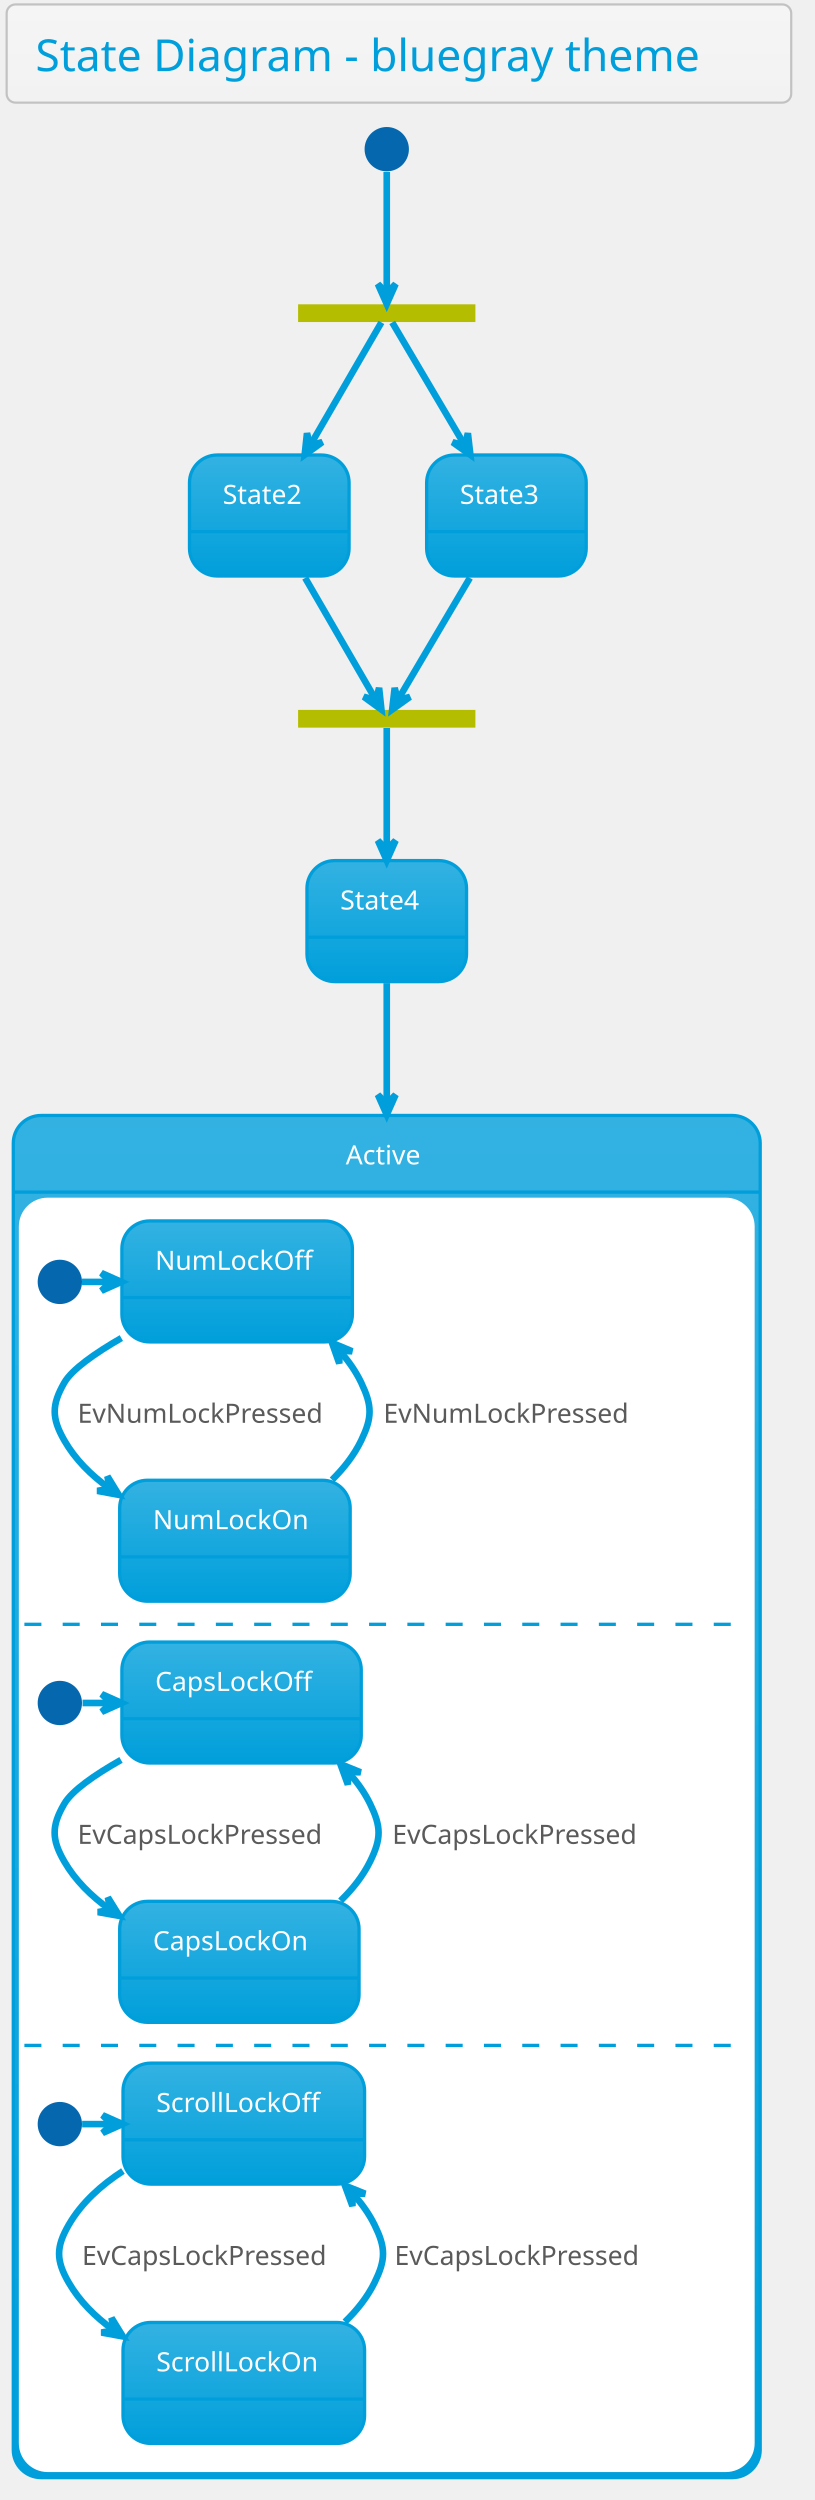
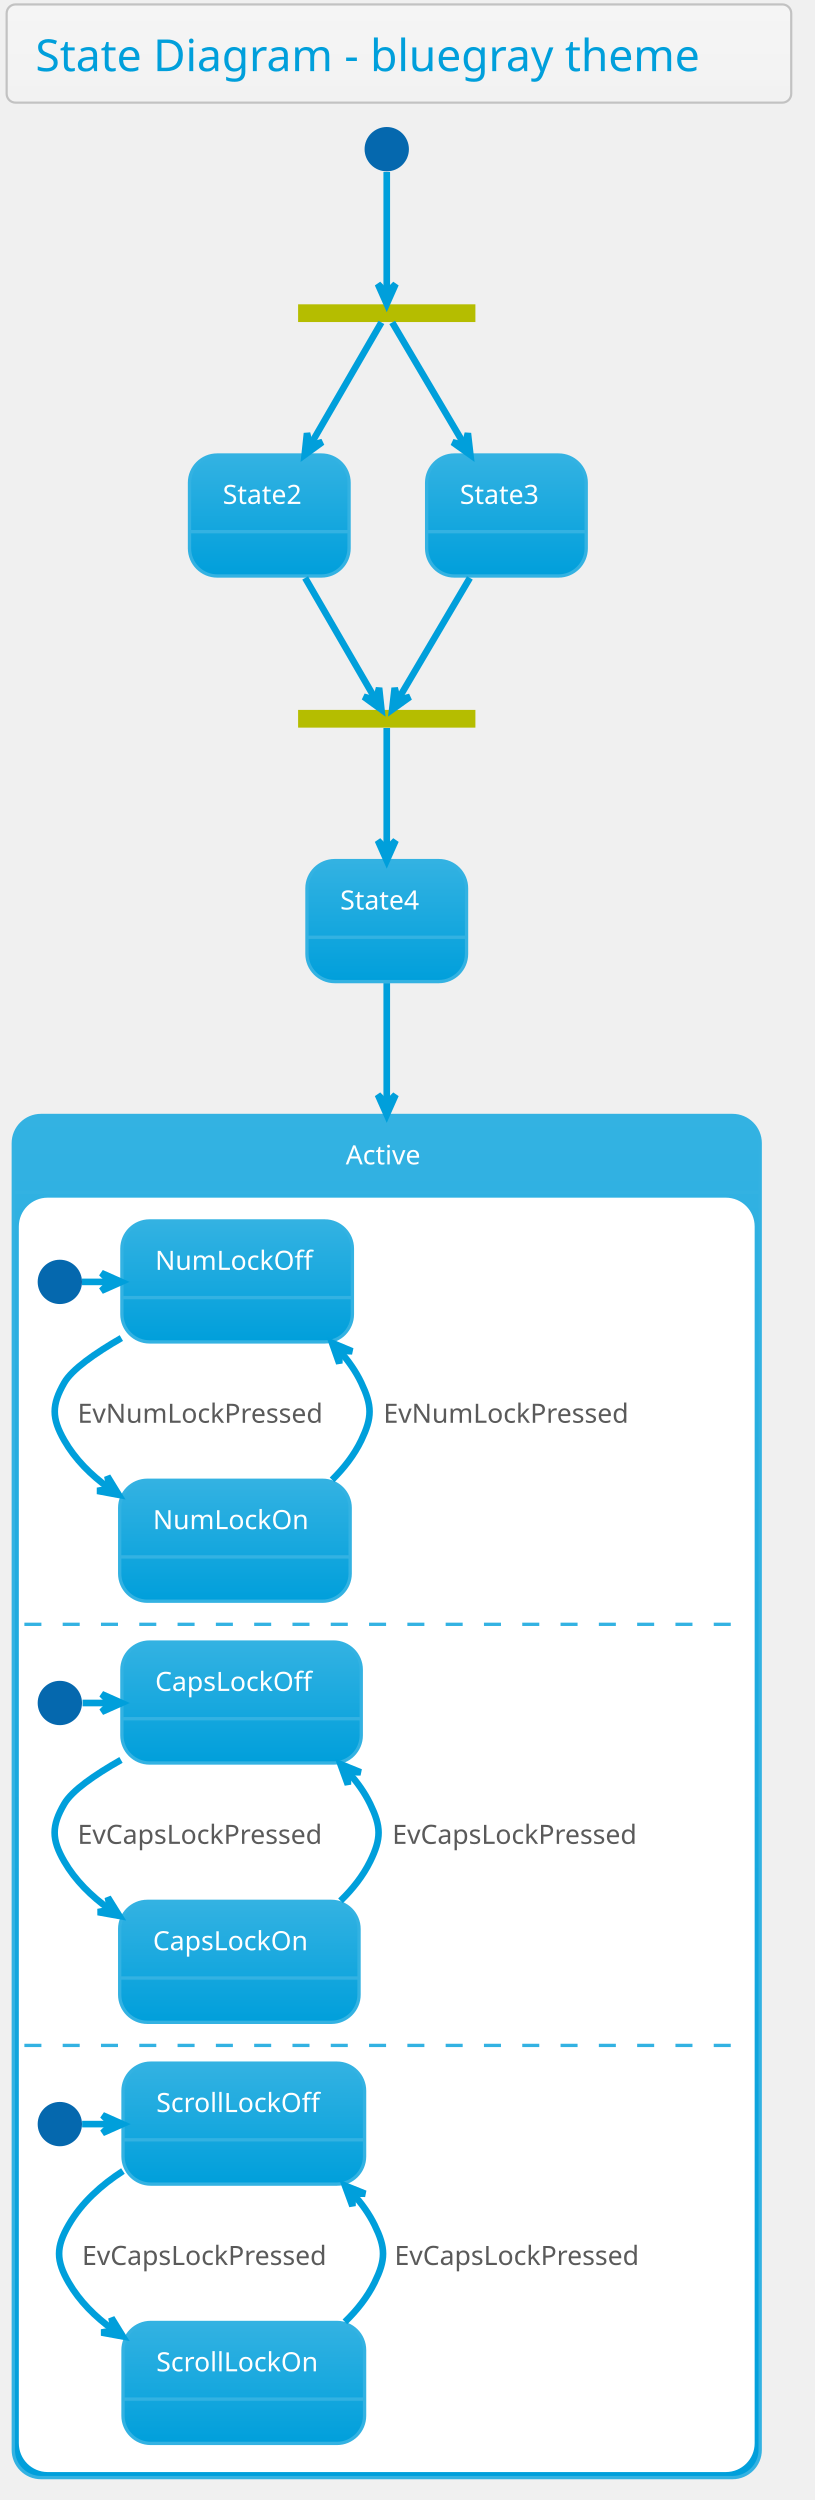
<svg xmlns="http://www.w3.org/2000/svg" contentScriptType="application/ecmascript" contentStyleType="text/css" height="1175px" preserveAspectRatio="none" style="width:383px;height:1175px;" version="1.1" viewBox="0 0 383 1175" width="383.333px" zoomAndPan="magnify">
  <defs>
-     <linearGradient id="g8mumiynj94ls0" x1="50%" x2="50%" y1="0%" y2="100%">
+     <linearGradient id="g1j73feuc4wagk0" x1="50%" x2="50%" y1="0%" y2="100%">
      <stop offset="0%" stop-color="#F5F5F5" />
      <stop offset="100%" stop-color="#F2F2F2" />
    </linearGradient>
-     <linearGradient id="g8mumiynj94ls1" x1="50%" x2="50%" y1="0%" y2="100%">
+     <linearGradient id="g1j73feuc4wagk1" x1="50%" x2="50%" y1="0%" y2="100%">
      <stop offset="0%" stop-color="#33B2E2" />
      <stop offset="100%" stop-color="#009FDB" />
    </linearGradient>
  </defs>
  <g>
-     <rect fill="url(#g8mumiynj94ls0)" height="46.153" rx="4.167" ry="4.167" style="stroke: #C2C2C2; stroke-width: 1.042;" width="368.75" x="3.125" y="2.083" />
+     <rect fill="url(#g1j73feuc4wagk0)" height="46.153" rx="4.167" ry="4.167" style="stroke: #C2C2C2; stroke-width: 1.042;" width="368.75" x="3.125" y="2.083" />
    <text fill="#009FDB" font-family="Verdana" font-size="20.833" lengthAdjust="spacingAndGlyphs" textLength="341.667" x="16.667" y="33.445">State Diagram - bluegray theme</text>
    <rect fill="#B5BD00" height="8.333" style="stroke: none; stroke-width: 1.042;" width="83.333" x="140.104" y="143.028" />
    <ellipse cx="181.771" cy="70.111" fill="#0568AE" rx="10.417" ry="10.417" style="stroke: none; stroke-width: 1.042;" />
-     <rect fill="url(#g8mumiynj94ls1)" height="56.858" rx="13.021" ry="13.021" style="stroke: #009FDB; stroke-width: 1.562;" width="75" x="89.062" y="213.861" />
-     <line style="stroke: #009FDB; stroke-width: 1.562;" x1="89.062" x2="164.062" y1="249.886" y2="249.886" />
+     <rect fill="url(#g1j73feuc4wagk1)" height="56.858" rx="13.021" ry="13.021" style="stroke: #33B2E2; stroke-width: 1.562;" width="75" x="89.062" y="213.861" />
+     <line style="stroke: #33B2E2; stroke-width: 1.562;" x1="89.062" x2="164.062" y1="249.886" y2="249.886" />
    <text fill="#FFFFFF" font-family="Verdana" font-size="12.5" lengthAdjust="spacingAndGlyphs" textLength="43.75" x="104.688" y="236.845">State2</text>
-     <rect fill="url(#g8mumiynj94ls1)" height="56.858" rx="13.021" ry="13.021" style="stroke: #009FDB; stroke-width: 1.562;" width="75" x="200.521" y="213.861" />
-     <line style="stroke: #009FDB; stroke-width: 1.562;" x1="200.521" x2="275.521" y1="249.886" y2="249.886" />
+     <rect fill="url(#g1j73feuc4wagk1)" height="56.858" rx="13.021" ry="13.021" style="stroke: #33B2E2; stroke-width: 1.562;" width="75" x="200.521" y="213.861" />
+     <line style="stroke: #33B2E2; stroke-width: 1.562;" x1="200.521" x2="275.521" y1="249.886" y2="249.886" />
    <text fill="#FFFFFF" font-family="Verdana" font-size="12.5" lengthAdjust="spacingAndGlyphs" textLength="43.75" x="216.146" y="236.845">State3</text>
    <rect fill="#B5BD00" height="8.333" style="stroke: none; stroke-width: 1.042;" width="83.333" x="140.104" y="333.653" />
-     <rect fill="url(#g8mumiynj94ls1)" height="56.858" rx="13.021" ry="13.021" style="stroke: #009FDB; stroke-width: 1.562;" width="75" x="144.271" y="404.486" />
-     <line style="stroke: #009FDB; stroke-width: 1.562;" x1="144.271" x2="219.271" y1="440.511" y2="440.511" />
+     <rect fill="url(#g1j73feuc4wagk1)" height="56.858" rx="13.021" ry="13.021" style="stroke: #33B2E2; stroke-width: 1.562;" width="75" x="144.271" y="404.486" />
+     <line style="stroke: #33B2E2; stroke-width: 1.562;" x1="144.271" x2="219.271" y1="440.511" y2="440.511" />
    <text fill="#FFFFFF" font-family="Verdana" font-size="12.5" lengthAdjust="spacingAndGlyphs" textLength="43.75" x="159.896" y="427.47">State4</text>
-     <rect fill="url(#g8mumiynj94ls1)" height="640.192" rx="13.021" ry="13.021" style="stroke: #009FDB; stroke-width: 1.562;" width="351.042" x="6.25" y="524.278" />
+     <rect fill="url(#g1j73feuc4wagk1)" height="640.192" rx="13.021" ry="13.021" style="stroke: #33B2E2; stroke-width: 1.562;" width="351.042" x="6.25" y="524.278" />
    <rect fill="#FFFFFF" height="597.917" rx="13.021" ry="13.021" style="stroke: #FFFFFF; stroke-width: 1.042;" width="344.792" x="9.375" y="563.428" />
-     <line style="stroke: #009FDB; stroke-width: 1.562;" x1="6.25" x2="357.292" y1="560.303" y2="560.303" />
+     <line style="stroke: #33B2E2; stroke-width: 1.562;" x1="6.25" x2="357.292" y1="560.303" y2="560.303" />
    <text fill="#FFFFFF" font-family="Verdana" font-size="12.5" lengthAdjust="spacingAndGlyphs" textLength="38.542" x="162.5" y="547.262">Active</text>
    <ellipse cx="28.125" cy="602.49" fill="#0568AE" rx="10.417" ry="10.417" style="stroke: none; stroke-width: 1.042;" />
-     <rect fill="url(#g8mumiynj94ls1)" height="56.858" rx="13.021" ry="13.021" style="stroke: #009FDB; stroke-width: 1.562;" width="108.333" x="57.292" y="573.844" />
-     <line style="stroke: #009FDB; stroke-width: 1.562;" x1="57.292" x2="165.625" y1="609.869" y2="609.869" />
+     <rect fill="url(#g1j73feuc4wagk1)" height="56.858" rx="13.021" ry="13.021" style="stroke: #33B2E2; stroke-width: 1.562;" width="108.333" x="57.292" y="573.844" />
+     <line style="stroke: #33B2E2; stroke-width: 1.562;" x1="57.292" x2="165.625" y1="609.869" y2="609.869" />
    <text fill="#FFFFFF" font-family="Verdana" font-size="12.5" lengthAdjust="spacingAndGlyphs" textLength="77.083" x="72.917" y="596.828">NumLockOff</text>
-     <rect fill="url(#g8mumiynj94ls1)" height="56.858" rx="13.021" ry="13.021" style="stroke: #009FDB; stroke-width: 1.562;" width="108.333" x="56.25" y="695.719" />
-     <line style="stroke: #009FDB; stroke-width: 1.562;" x1="56.25" x2="164.583" y1="731.744" y2="731.744" />
+     <rect fill="url(#g1j73feuc4wagk1)" height="56.858" rx="13.021" ry="13.021" style="stroke: #33B2E2; stroke-width: 1.562;" width="108.333" x="56.25" y="695.719" />
+     <line style="stroke: #33B2E2; stroke-width: 1.562;" x1="56.25" x2="164.583" y1="731.744" y2="731.744" />
    <text fill="#FFFFFF" font-family="Verdana" font-size="12.5" lengthAdjust="spacingAndGlyphs" textLength="77.083" x="71.875" y="718.703">NumLockOn</text>
    <path d="M38.542,602.49 C42.881,602.49 47.22,602.49 51.559,602.49 " fill="none" id="*start*Active-&gt;NumLockOff" style="stroke: #009FDB; stroke-width: 3.125;" />
    <polygon fill="#009FDB" points="57.056,602.49,47.681,598.324,51.847,602.49,47.681,606.657,57.056,602.49" style="stroke: #009FDB; stroke-width: 3.125;" />
    <path d="M57.034,628.885 C44.506,636.108 33.787,643.655 30.208,649.886 C24.213,660.324 24.243,666.515 30.208,676.969 C35.281,685.859 42.747,693.25 51.113,699.34 " fill="none" id="NumLockOff-&gt;NumLockOn" style="stroke: #009FDB; stroke-width: 3.125;" />
    <polygon fill="#009FDB" points="55.844,702.591,50.477,693.847,51.551,699.641,45.758,700.716,55.844,702.591" style="stroke: #009FDB; stroke-width: 3.125;" />
    <text fill="#5A5A5A" font-family="Verdana" font-size="12.5" lengthAdjust="spacingAndGlyphs" textLength="127.083" x="36.458" y="668.703">EvNumLockPressed</text>
    <path d="M156.076,695.536 C161.612,690.065 166.474,683.862 169.792,676.969 C175.012,666.123 174.965,660.755 169.792,649.886 C167.258,644.564 163.803,639.644 159.83,635.151 " fill="none" id="NumLockOn-&gt;NumLockOff" style="stroke: #009FDB; stroke-width: 3.125;" />
    <polygon fill="#009FDB" points="156.047,631.144,159.454,640.821,159.623,634.931,165.513,635.1,156.047,631.144" style="stroke: #009FDB; stroke-width: 3.125;" />
    <text fill="#5A5A5A" font-family="Verdana" font-size="12.5" lengthAdjust="spacingAndGlyphs" textLength="127.083" x="180.208" y="668.703">EvNumLockPressed</text>
-     <line style="stroke: #009FDB; stroke-width: 1.562; stroke-dasharray: 8.0,10.0;" x1="11.458" x2="350" y1="763.428" y2="763.428" />
+     <line style="stroke: #33B2E2; stroke-width: 1.562; stroke-dasharray: 8.0,10.0;" x1="11.458" x2="350" y1="763.428" y2="763.428" />
    <ellipse cx="28.125" cy="800.407" fill="#0568AE" rx="10.417" ry="10.417" style="stroke: none; stroke-width: 1.042;" />
-     <rect fill="url(#g8mumiynj94ls1)" height="56.858" rx="13.021" ry="13.021" style="stroke: #009FDB; stroke-width: 1.562;" width="112.5" x="57.292" y="771.761" />
-     <line style="stroke: #009FDB; stroke-width: 1.562;" x1="57.292" x2="169.792" y1="807.786" y2="807.786" />
+     <rect fill="url(#g1j73feuc4wagk1)" height="56.858" rx="13.021" ry="13.021" style="stroke: #33B2E2; stroke-width: 1.562;" width="112.5" x="57.292" y="771.761" />
+     <line style="stroke: #33B2E2; stroke-width: 1.562;" x1="57.292" x2="169.792" y1="807.786" y2="807.786" />
    <text fill="#FFFFFF" font-family="Verdana" font-size="12.5" lengthAdjust="spacingAndGlyphs" textLength="81.25" x="72.917" y="794.745">CapsLockOff</text>
-     <rect fill="url(#g8mumiynj94ls1)" height="56.858" rx="13.021" ry="13.021" style="stroke: #009FDB; stroke-width: 1.562;" width="112.5" x="56.25" y="893.636" />
-     <line style="stroke: #009FDB; stroke-width: 1.562;" x1="56.25" x2="168.75" y1="929.661" y2="929.661" />
+     <rect fill="url(#g1j73feuc4wagk1)" height="56.858" rx="13.021" ry="13.021" style="stroke: #33B2E2; stroke-width: 1.562;" width="112.5" x="56.25" y="893.636" />
+     <line style="stroke: #33B2E2; stroke-width: 1.562;" x1="56.25" x2="168.75" y1="929.661" y2="929.661" />
    <text fill="#FFFFFF" font-family="Verdana" font-size="12.5" lengthAdjust="spacingAndGlyphs" textLength="81.25" x="71.875" y="916.62">CapsLockOn</text>
    <path d="M38.802,800.407 C43.113,800.407 47.424,800.407 51.735,800.407 " fill="none" id="*start*CONC82-&gt;CapsLockOff" style="stroke: #009FDB; stroke-width: 3.125;" />
    <polygon fill="#009FDB" points="57.195,800.407,47.82,796.24,51.987,800.407,47.82,804.574,57.195,800.407" style="stroke: #009FDB; stroke-width: 3.125;" />
    <path d="M56.864,827.166 C44.392,834.238 33.807,841.616 30.208,847.803 C24.156,858.207 24.184,864.465 30.208,874.886 C35.36,883.798 42.894,891.183 51.342,897.254 " fill="none" id="CapsLockOff-&gt;CapsLockOn" style="stroke: #009FDB; stroke-width: 3.125;" />
    <polygon fill="#009FDB" points="56.119,900.493,50.698,891.784,51.809,897.571,46.022,898.681,56.119,900.493" style="stroke: #009FDB; stroke-width: 3.125;" />
    <text fill="#5A5A5A" font-family="Verdana" font-size="12.5" lengthAdjust="spacingAndGlyphs" textLength="131.25" x="36.458" y="866.62">EvCapsLockPressed</text>
    <path d="M160.032,893.383 C165.643,887.951 170.57,881.778 173.958,874.886 C179.269,864.084 179.224,858.627 173.958,847.803 C171.368,842.479 167.859,837.577 163.827,833.109 " fill="none" id="CapsLockOn-&gt;CapsLockOff" style="stroke: #009FDB; stroke-width: 3.125;" />
    <polygon fill="#009FDB" points="159.989,829.129,163.497,838.769,163.605,832.878,169.496,832.985,159.989,829.129" style="stroke: #009FDB; stroke-width: 3.125;" />
    <text fill="#5A5A5A" font-family="Verdana" font-size="12.5" lengthAdjust="spacingAndGlyphs" textLength="131.25" x="184.375" y="866.62">EvCapsLockPressed</text>
-     <line style="stroke: #009FDB; stroke-width: 1.562; stroke-dasharray: 8.0,10.0;" x1="11.458" x2="350" y1="961.344" y2="961.344" />
+     <line style="stroke: #33B2E2; stroke-width: 1.562; stroke-dasharray: 8.0,10.0;" x1="11.458" x2="350" y1="961.344" y2="961.344" />
    <ellipse cx="28.125" cy="998.324" fill="#0568AE" rx="10.417" ry="10.417" style="stroke: none; stroke-width: 1.042;" />
-     <rect fill="url(#g8mumiynj94ls1)" height="56.858" rx="13.021" ry="13.021" style="stroke: #009FDB; stroke-width: 1.562;" width="113.542" x="57.812" y="969.678" />
-     <line style="stroke: #009FDB; stroke-width: 1.562;" x1="57.812" x2="171.354" y1="1005.703" y2="1005.703" />
+     <rect fill="url(#g1j73feuc4wagk1)" height="56.858" rx="13.021" ry="13.021" style="stroke: #33B2E2; stroke-width: 1.562;" width="113.542" x="57.812" y="969.678" />
+     <line style="stroke: #33B2E2; stroke-width: 1.562;" x1="57.812" x2="171.354" y1="1005.703" y2="1005.703" />
    <text fill="#FFFFFF" font-family="Verdana" font-size="12.5" lengthAdjust="spacingAndGlyphs" textLength="82.292" x="73.438" y="992.662">ScrollLockOff</text>
-     <rect fill="url(#g8mumiynj94ls1)" height="56.858" rx="13.021" ry="13.021" style="stroke: #009FDB; stroke-width: 1.562;" width="113.542" x="57.812" y="1091.553" />
-     <line style="stroke: #009FDB; stroke-width: 1.562;" x1="57.812" x2="171.354" y1="1127.578" y2="1127.578" />
+     <rect fill="url(#g1j73feuc4wagk1)" height="56.858" rx="13.021" ry="13.021" style="stroke: #33B2E2; stroke-width: 1.562;" width="113.542" x="57.812" y="1091.553" />
+     <line style="stroke: #33B2E2; stroke-width: 1.562;" x1="57.812" x2="171.354" y1="1127.578" y2="1127.578" />
    <text fill="#FFFFFF" font-family="Verdana" font-size="12.5" lengthAdjust="spacingAndGlyphs" textLength="82.292" x="73.438" y="1114.536">ScrollLockOn</text>
    <path d="M38.595,998.324 C43.146,998.324 47.697,998.324 52.249,998.324 " fill="none" id="*start*CONC90-&gt;ScrollLockOff" style="stroke: #009FDB; stroke-width: 3.125;" />
    <polygon fill="#009FDB" points="57.592,998.324,48.217,994.157,52.383,998.324,48.217,1002.49,57.592,998.324" style="stroke: #009FDB; stroke-width: 3.125;" />
    <path d="M57.783,1020.382 C47.594,1026.968 38.315,1035.3 32.292,1045.719 C26.268,1056.141 26.268,1062.381 32.292,1072.803 C37.374,1081.594 44.774,1088.899 53.083,1094.924 " fill="none" id="ScrollLockOff-&gt;ScrollLockOn" style="stroke: #009FDB; stroke-width: 3.125;" />
    <polygon fill="#009FDB" points="57.783,1098.14,52.4,1089.407,53.485,1095.199,47.693,1096.285,57.783,1098.14" style="stroke: #009FDB; stroke-width: 3.125;" />
    <text fill="#5A5A5A" font-family="Verdana" font-size="12.5" lengthAdjust="spacingAndGlyphs" textLength="131.25" x="38.542" y="1064.536">EvCapsLockPressed</text>
    <path d="M162.115,1091.3 C167.727,1085.868 172.653,1079.695 176.042,1072.803 C181.352,1062.001 181.352,1056.522 176.042,1045.719 C173.447,1040.442 169.952,1035.587 165.937,1031.164 " fill="none" id="ScrollLockOn-&gt;ScrollLockOff" style="stroke: #009FDB; stroke-width: 3.125;" />
    <polygon fill="#009FDB" points="162.115,1027.222,165.65,1036.853,165.741,1030.961,171.633,1031.052,162.115,1027.222" style="stroke: #009FDB; stroke-width: 3.125;" />
    <text fill="#5A5A5A" font-family="Verdana" font-size="12.5" lengthAdjust="spacingAndGlyphs" textLength="131.25" x="185.417" y="1064.536">EvCapsLockPressed</text>
    <path d="M181.771,80.829 C181.771,95.887 181.771,123.078 181.771,137.539 " fill="none" id="*start-&gt;fork_state" style="stroke: #009FDB; stroke-width: 3.125;" />
    <polygon fill="#009FDB" points="181.771,142.885,185.938,133.51,181.771,137.677,177.604,133.51,181.771,142.885" style="stroke: #009FDB; stroke-width: 3.125;" />
    <path d="M179.255,151.537 C173.387,161.669 158.338,187.65 145.818,209.264 " fill="none" id="fork_state-&gt;State2" style="stroke: #009FDB; stroke-width: 3.125;" />
    <polygon fill="#009FDB" points="143.189,213.803,151.493,207.779,145.799,209.296,144.282,203.602,143.189,213.803" style="stroke: #009FDB; stroke-width: 3.125;" />
    <path d="M184.334,151.537 C190.313,161.669 205.646,187.65 218.402,209.264 " fill="none" id="fork_state-&gt;State3" style="stroke: #009FDB; stroke-width: 3.125;" />
    <polygon fill="#009FDB" points="221.081,213.803,219.904,203.611,218.434,209.317,212.728,207.847,221.081,213.803" style="stroke: #009FDB; stroke-width: 3.125;" />
    <path d="M143.427,271.622 C154.747,291.166 168.923,315.639 176.469,328.666 " fill="none" id="State2-&gt;join_state" style="stroke: #009FDB; stroke-width: 3.125;" />
    <polygon fill="#009FDB" points="179.269,333.5,178.175,323.299,176.658,328.993,170.964,327.476,179.269,333.5" style="stroke: #009FDB; stroke-width: 3.125;" />
    <path d="M220.838,271.622 C209.201,291.34 194.603,316.076 186.969,329.012 " fill="none" id="State3-&gt;join_state" style="stroke: #009FDB; stroke-width: 3.125;" />
    <polygon fill="#009FDB" points="184.32,333.5,192.673,327.544,186.967,329.014,185.497,323.308,184.32,333.5" style="stroke: #009FDB; stroke-width: 3.125;" />
    <path d="M181.771,342.162 C181.771,352.167 181.771,377.625 181.771,399.073 " fill="none" id="join_state-&gt;State4" style="stroke: #009FDB; stroke-width: 3.125;" />
    <polygon fill="#009FDB" points="181.771,404.428,185.938,395.053,181.771,399.22,177.604,395.053,181.771,404.428" style="stroke: #009FDB; stroke-width: 3.125;" />
    <path d="M181.771,462.065 C181.771,476.713 181.771,496.137 181.771,518.485 " fill="none" id="State4-&gt;Active" style="stroke: #009FDB; stroke-width: 3.125;" />
    <polygon fill="#009FDB" points="181.771,523.915,185.938,514.54,181.771,518.706,177.604,514.54,181.771,523.915" style="stroke: #009FDB; stroke-width: 3.125;" />
  </g>
</svg>
